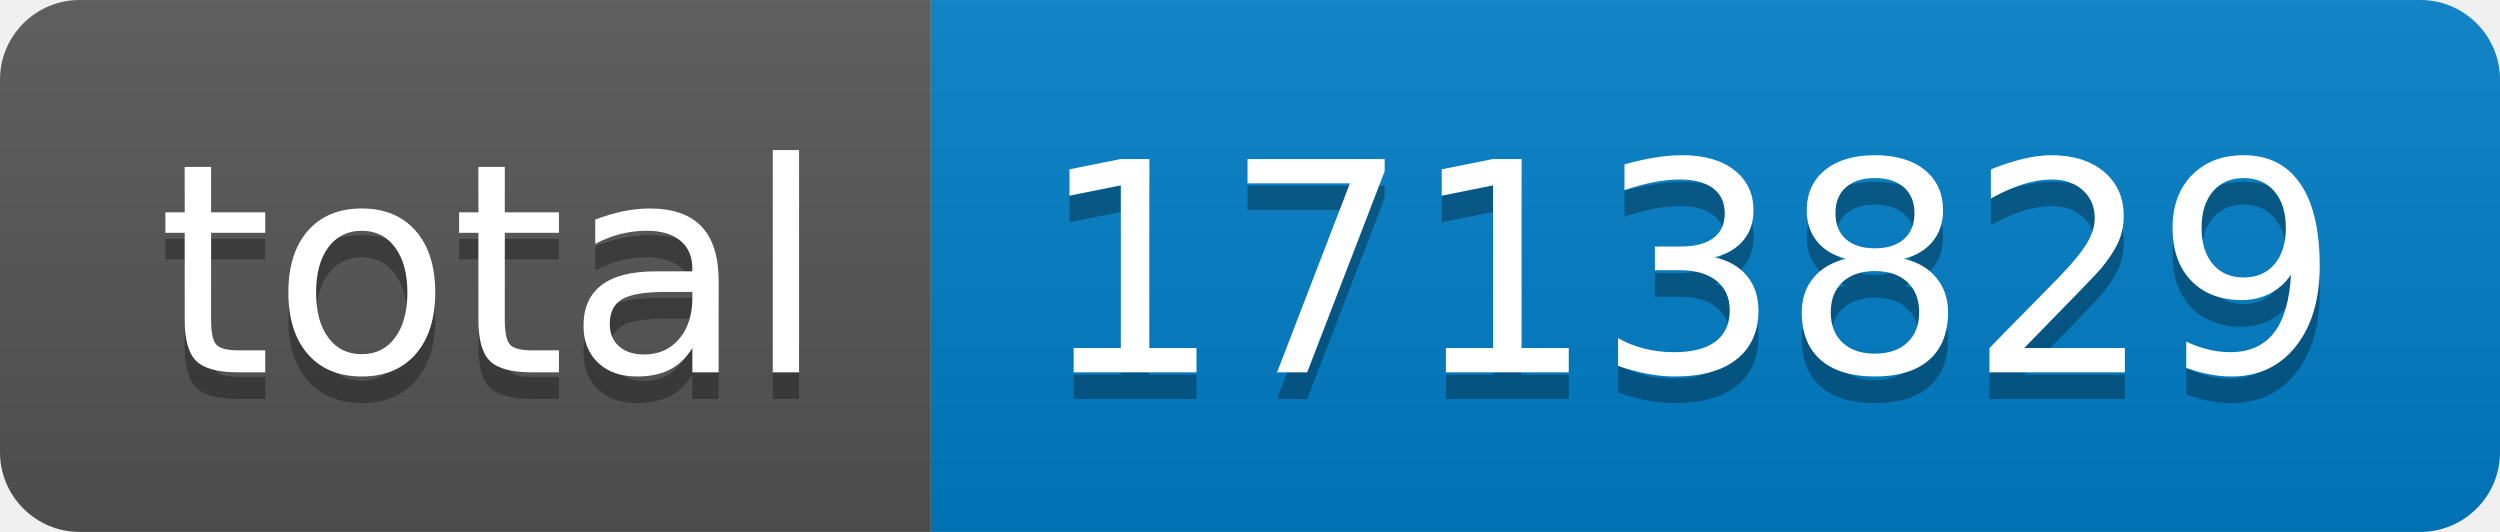
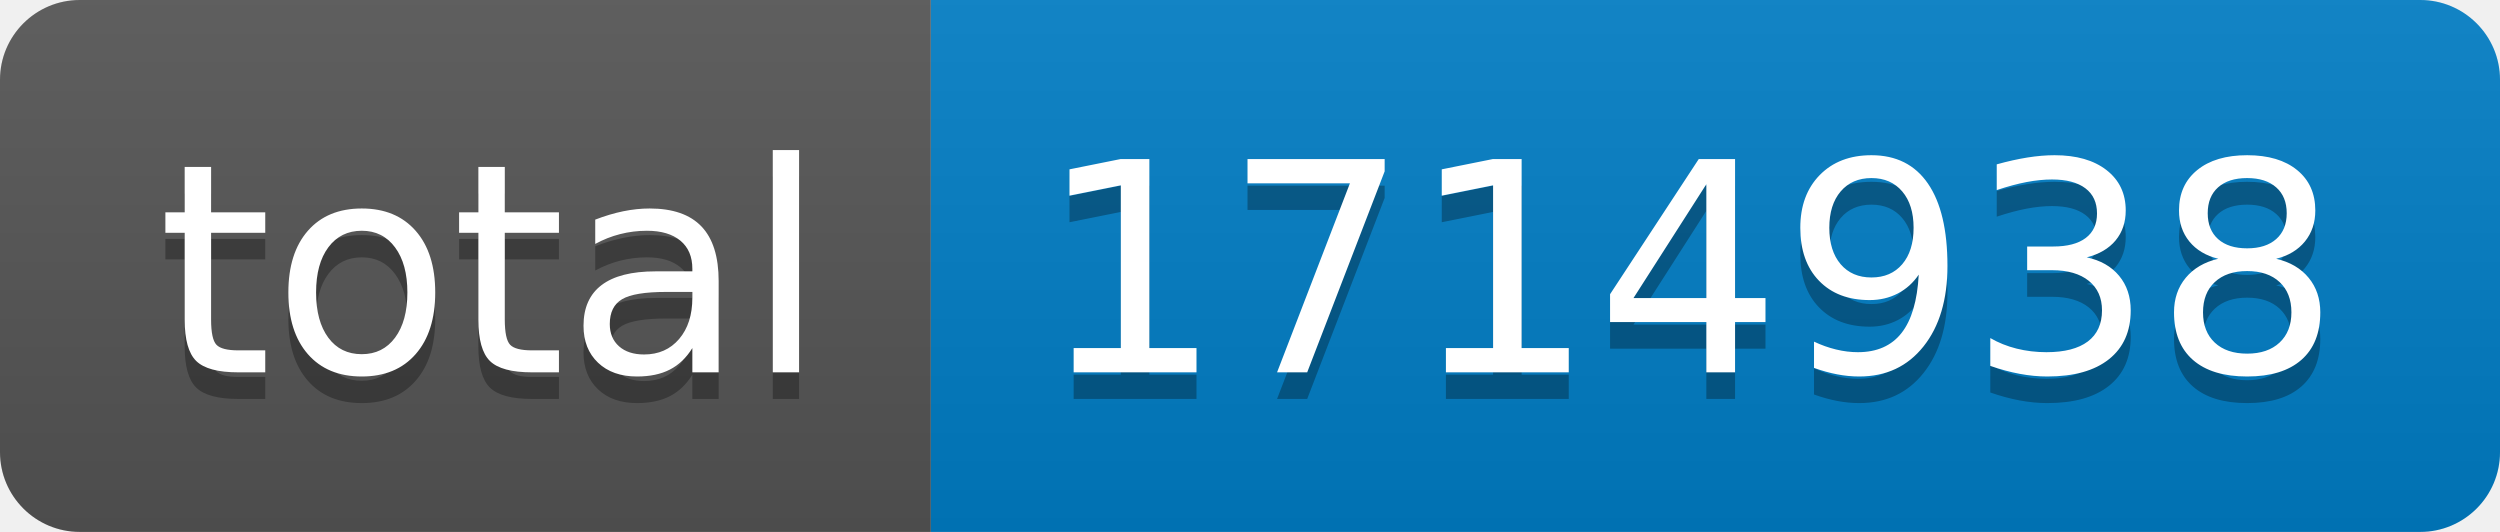
- <svg xmlns="http://www.w3.org/2000/svg" width="94" height="20" role="img" aria-label="total: 1713829">
+ <svg xmlns="http://www.w3.org/2000/svg" width="94" height="20" role="img" aria-label="total: 1714938">
  <linearGradient id="s" x2="0" y2="100%">
    <stop offset="0" stop-color="#bbb" stop-opacity=".1" />
    <stop offset="1" stop-opacity=".1" />
  </linearGradient>
  <clipPath id="r">
    <rect width="94" height="20" rx="3" fill="#fff" />
  </clipPath>
  <g clip-path="url(#r)">
    <rect width="35" height="20" fill="#555" />
    <rect x="35" width="59" height="20" fill="#007ec6" />
    <rect width="94" height="20" fill="url(#s)" />
  </g>
  <g fill="#fff" text-anchor="middle" font-family="Verdana,Geneva,DejaVu Sans,sans-serif" text-rendering="geometricPrecision" font-size="110">
    <text aria-hidden="true" x="185" y="150" fill="#010101" fill-opacity=".3" transform="scale(.1)" textLength="250">total</text>
    <text x="185" y="140" transform="scale(.1)" fill="#fff" textLength="250">total</text>
-     <text aria-hidden="true" x="635" y="150" fill="#010101" fill-opacity=".3" transform="scale(.1)" textLength="490">1713829</text>
-     <text x="635" y="140" transform="scale(.1)" fill="#fff" textLength="490">1713829</text>
+     <text aria-hidden="true" x="635" y="150" fill="#010101" fill-opacity=".3" transform="scale(.1)" textLength="490">1714938</text>
+     <text x="635" y="140" transform="scale(.1)" fill="#fff" textLength="490">1714938</text>
  </g>
</svg>
